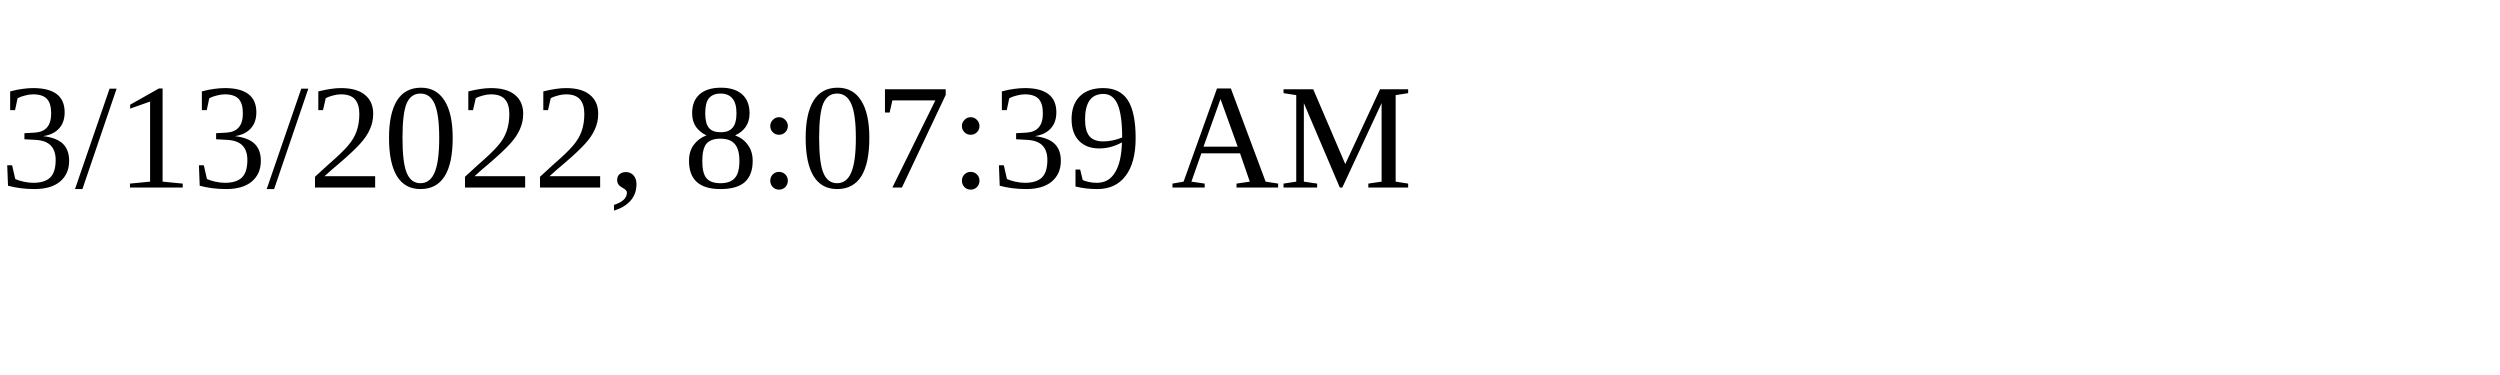
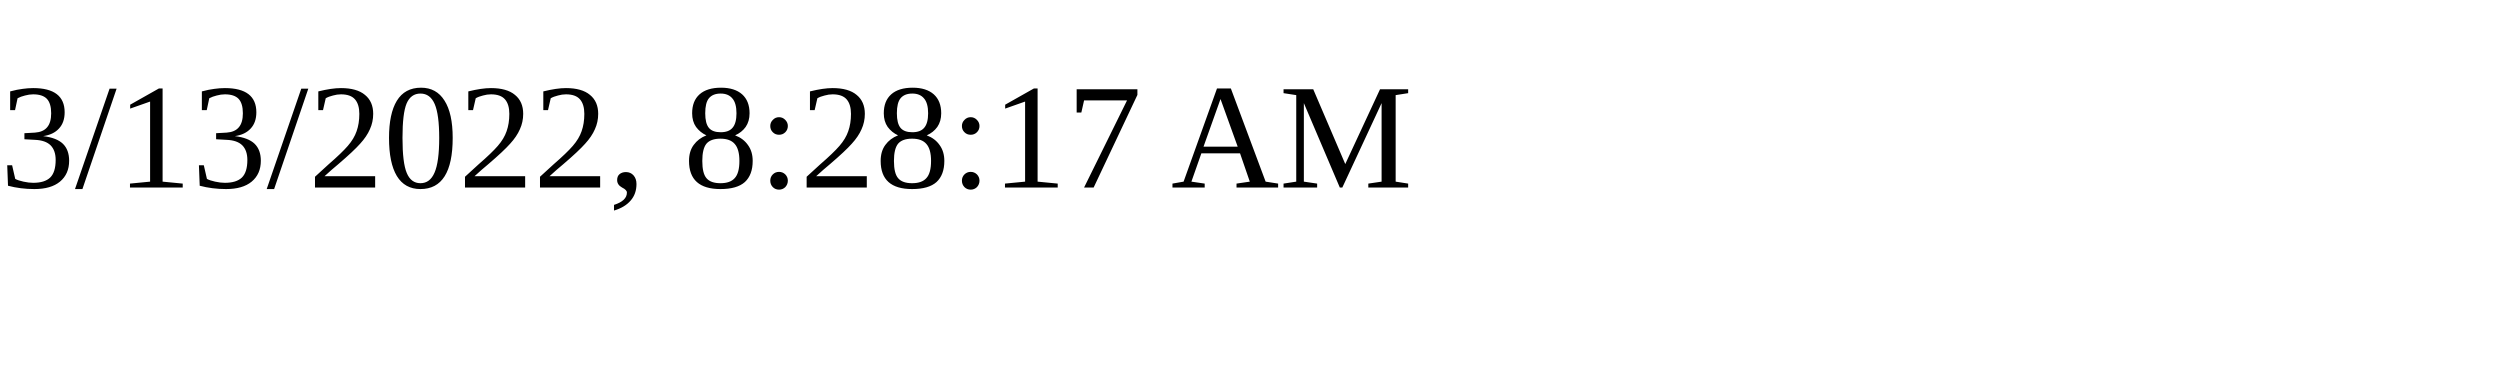
<svg xmlns="http://www.w3.org/2000/svg" height="30" width="200">
-   <text x="0" y="15">3/13/2022, 8:07:39 AM</text>
+   <text x="0" y="15">3/13/2022, 8:28:17 AM</text>
</svg>
